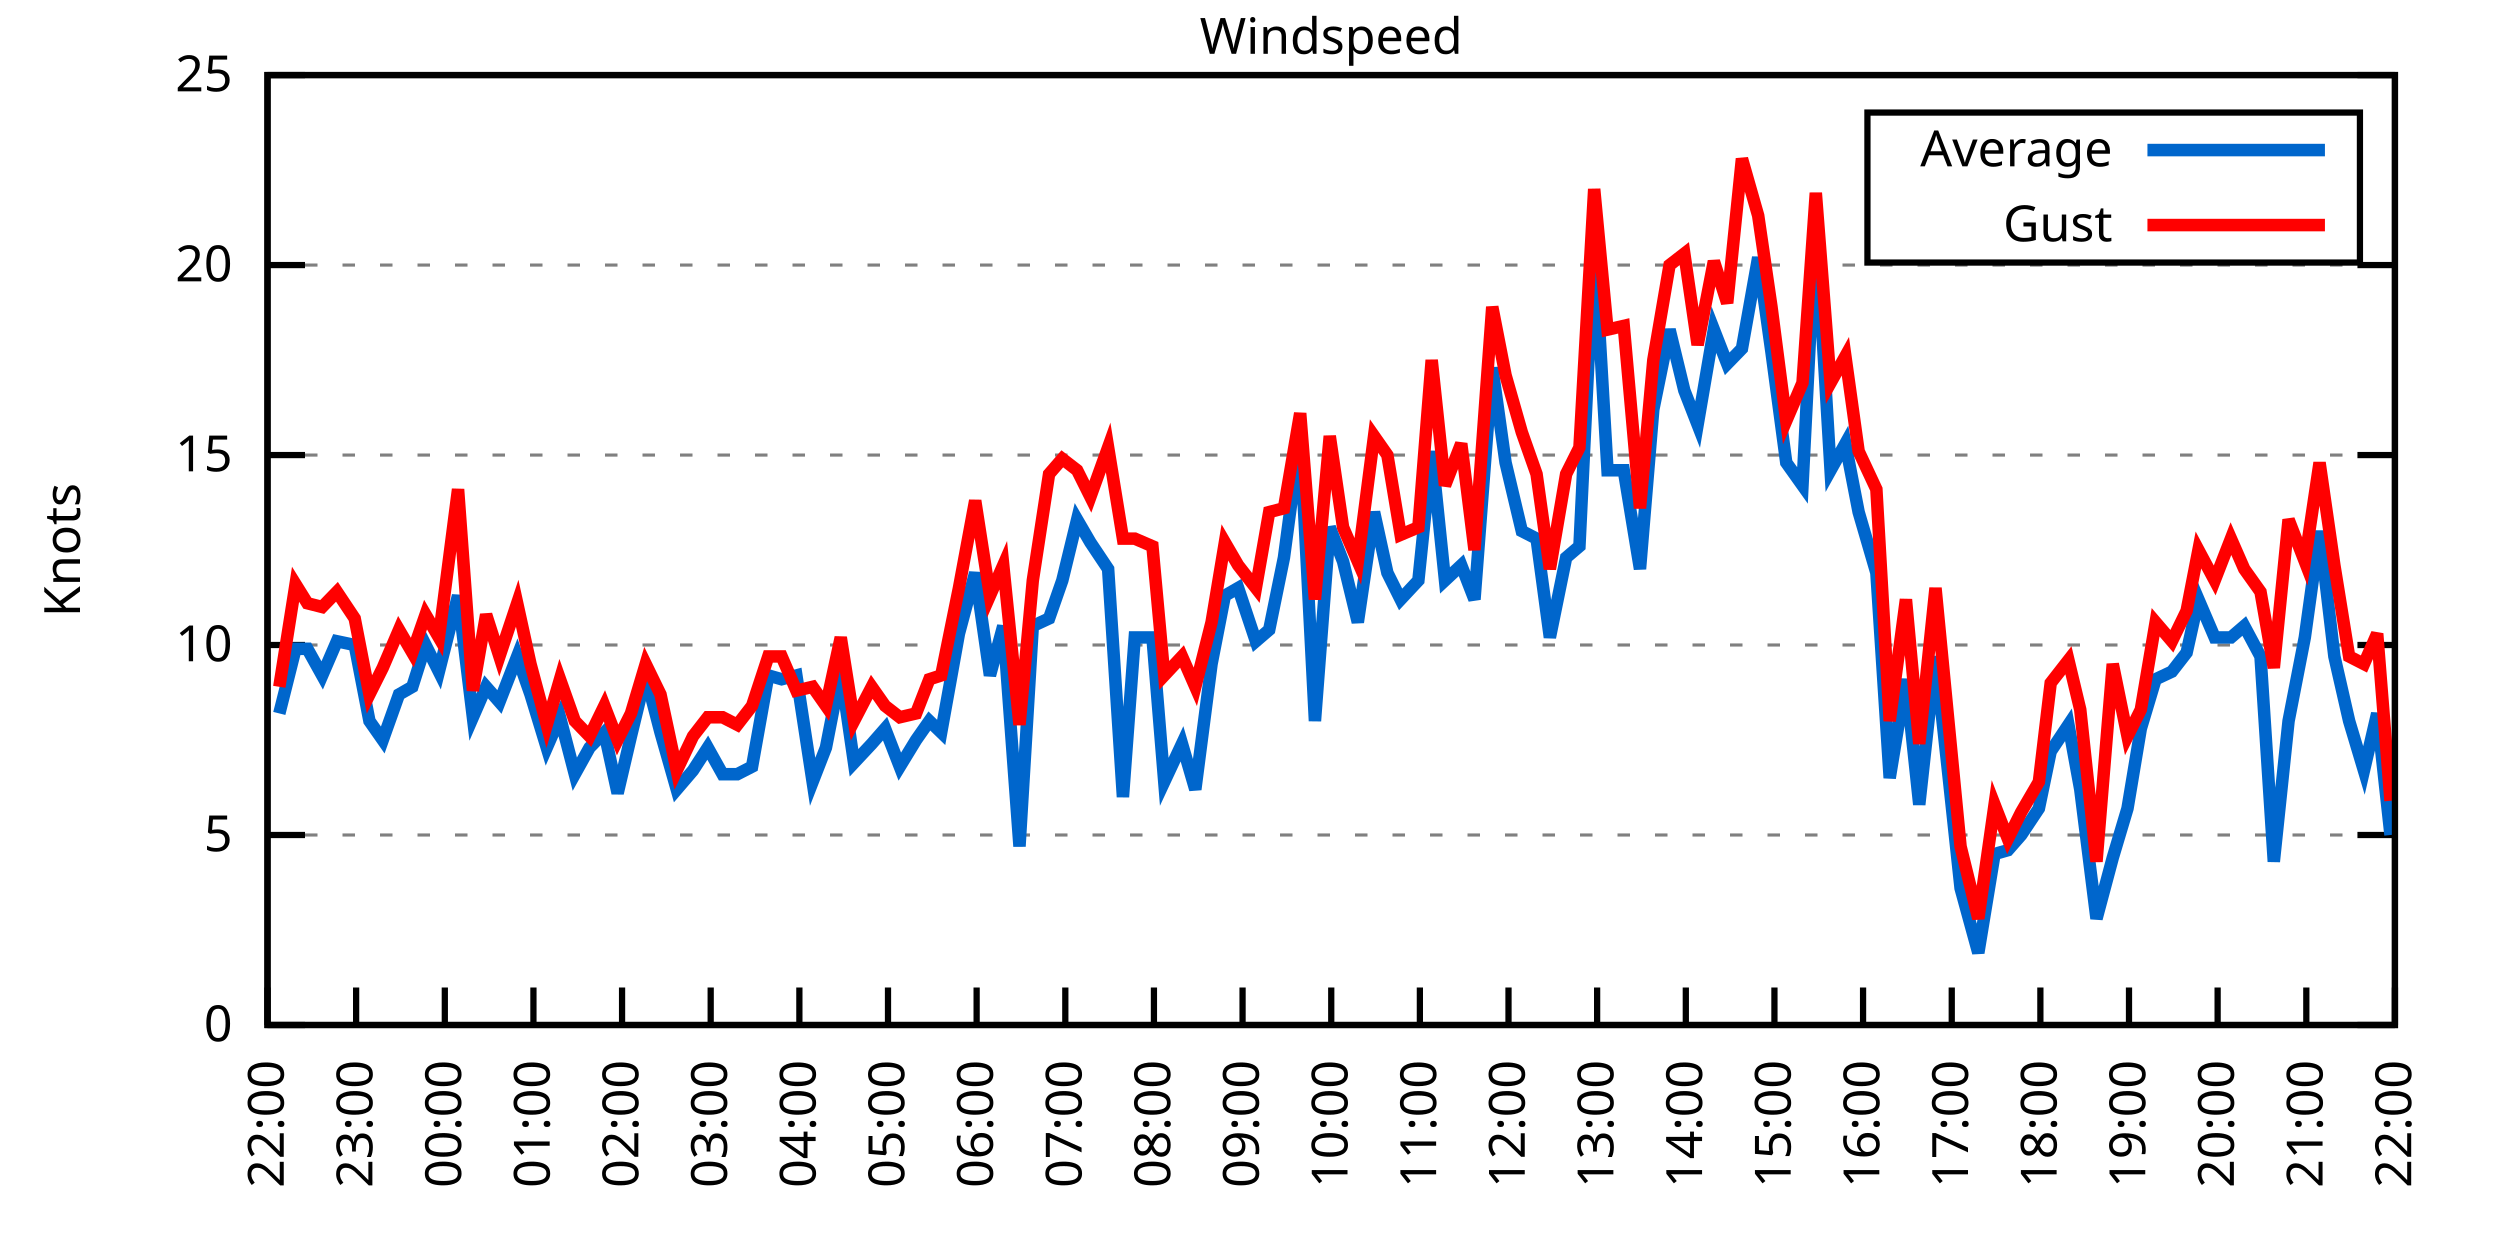
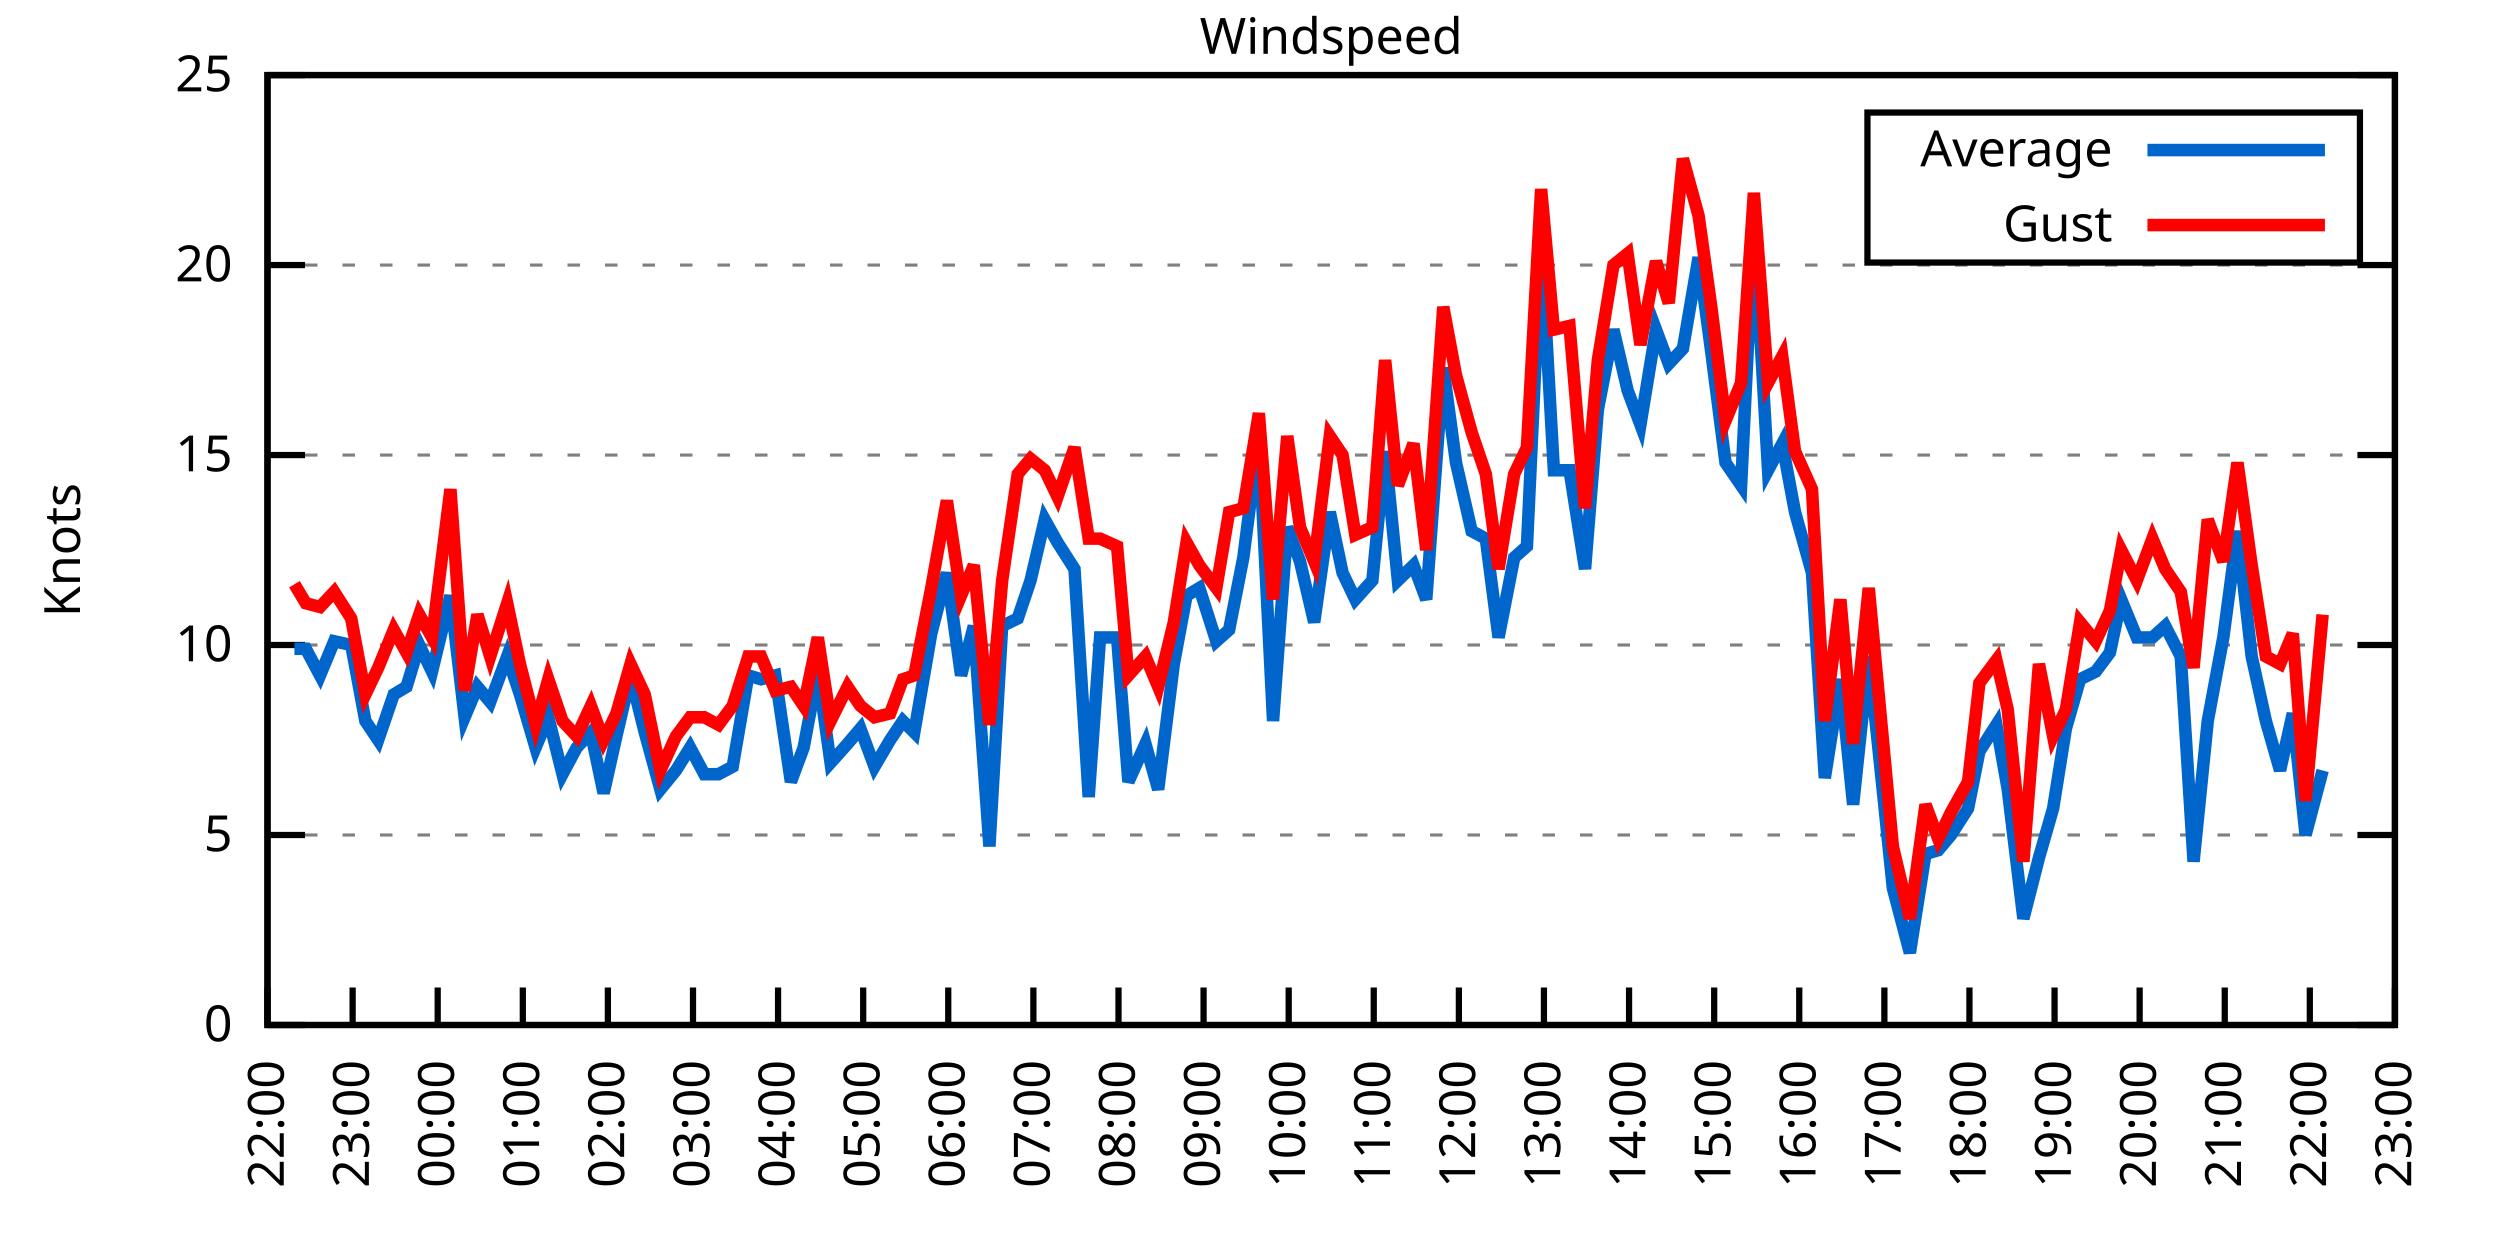
<svg xmlns="http://www.w3.org/2000/svg" xmlns:xlink="http://www.w3.org/1999/xlink" width="400" height="200" viewBox="0 0 400 200">
  <g id="gnuplot_canvas">
    <rect x="0" y="0" width="400" height="200" fill="none" />
    <defs>
      <circle id="gpDot" r="0.5" stroke-width="0.5" stroke="currentColor" />
      <path id="gpPt0" stroke-width="0.333" stroke="currentColor" d="M-1,0 h2 M0,-1 v2" />
      <path id="gpPt1" stroke-width="0.333" stroke="currentColor" d="M-1,-1 L1,1 M1,-1 L-1,1" />
      <path id="gpPt2" stroke-width="0.333" stroke="currentColor" d="M-1,0 L1,0 M0,-1 L0,1 M-1,-1 L1,1 M-1,1 L1,-1" />
      <rect id="gpPt3" stroke-width="0.333" stroke="currentColor" x="-1" y="-1" width="2" height="2" />
      <rect id="gpPt4" stroke-width="0.333" stroke="currentColor" fill="currentColor" x="-1" y="-1" width="2" height="2" />
      <circle id="gpPt5" stroke-width="0.333" stroke="currentColor" cx="0" cy="0" r="1" />
      <use xlink:href="#gpPt5" id="gpPt6" fill="currentColor" stroke="none" />
      <path id="gpPt7" stroke-width="0.333" stroke="currentColor" d="M0,-1.33 L-1.33,0.67 L1.33,0.67 z" />
      <use xlink:href="#gpPt7" id="gpPt8" fill="currentColor" stroke="none" />
      <use xlink:href="#gpPt7" id="gpPt9" stroke="currentColor" transform="rotate(180)" />
      <use xlink:href="#gpPt9" id="gpPt10" fill="currentColor" stroke="none" />
      <use xlink:href="#gpPt3" id="gpPt11" stroke="currentColor" transform="rotate(45)" />
      <use xlink:href="#gpPt11" id="gpPt12" fill="currentColor" stroke="none" />
      <path id="gpPt13" stroke-width="0.333" stroke="currentColor" d="M0,1.330 L1.265,0.411 L0.782,-1.067 L-0.782,-1.076 L-1.265,0.411 z" />
      <use xlink:href="#gpPt13" id="gpPt14" fill="currentColor" stroke="none" />
      <filter id="textbox" filterUnits="objectBoundingBox" x="0" y="0" height="1" width="1">
        <feFlood flood-color="white" flood-opacity="1" result="bgnd" />
        <feComposite in="SourceGraphic" in2="bgnd" operator="atop" />
      </filter>
      <filter id="greybox" filterUnits="objectBoundingBox" x="0" y="0" height="1" width="1">
        <feFlood flood-color="lightgrey" flood-opacity="1" result="grey" />
        <feComposite in="SourceGraphic" in2="grey" operator="atop" />
      </filter>
    </defs>
    <g fill="none" color="white" stroke="currentColor" stroke-width="1.00" stroke-linecap="butt" stroke-linejoin="miter">
</g>
    <g fill="none" color="black" stroke="currentColor" stroke-width="1.00" stroke-linecap="butt" stroke-linejoin="miter">
      <g stroke="none" shape-rendering="crispEdges">
        <polygon fill="rgb(255, 255, 255)" points="42.80,164.00 383.18,164.00 383.18,12.02 42.80,12.02 " />
      </g>
    </g>
    <g fill="none" color="black" stroke="currentColor" stroke-width="1.00" stroke-linecap="butt" stroke-linejoin="miter">
</g>
    <g fill="none" color="black" stroke="black" stroke-width="0.50" stroke-linecap="butt" stroke-linejoin="miter">
</g>
    <g fill="none" color="gray" stroke="currentColor" stroke-width="0.50" stroke-linecap="butt" stroke-linejoin="miter">
      <path stroke="gray" stroke-dasharray="2,4" class="gridline" d="M42.80,164.00 L383.19,164.00  " />
    </g>
    <g fill="none" color="gray" stroke="gray" stroke-width="1.00" stroke-linecap="butt" stroke-linejoin="miter">
</g>
    <g fill="none" color="black" stroke="currentColor" stroke-width="1.00" stroke-linecap="butt" stroke-linejoin="miter">
      <path stroke="black" d="M42.80,164.00 L48.80,164.00 M383.19,164.00 L377.19,164.00  " />
      <g transform="translate(37.20,166.60)" stroke="none" fill="black" font-family="Sans" font-size="8.00" text-anchor="end">
        <text>
          <tspan font-family="Sans"> 0</tspan>
        </text>
      </g>
    </g>
    <g fill="none" color="black" stroke="currentColor" stroke-width="1.00" stroke-linecap="butt" stroke-linejoin="miter">
</g>
    <g fill="none" color="black" stroke="black" stroke-width="0.50" stroke-linecap="butt" stroke-linejoin="miter">
</g>
    <g fill="none" color="gray" stroke="currentColor" stroke-width="0.50" stroke-linecap="butt" stroke-linejoin="miter">
      <path stroke="gray" stroke-dasharray="2,4" class="gridline" d="M42.80,133.60 L383.19,133.60  " />
    </g>
    <g fill="none" color="gray" stroke="gray" stroke-width="1.00" stroke-linecap="butt" stroke-linejoin="miter">
</g>
    <g fill="none" color="black" stroke="currentColor" stroke-width="1.00" stroke-linecap="butt" stroke-linejoin="miter">
      <path stroke="black" d="M42.80,133.60 L48.80,133.60 M383.19,133.60 L377.19,133.60  " />
      <g transform="translate(37.20,136.20)" stroke="none" fill="black" font-family="Sans" font-size="8.00" text-anchor="end">
        <text>
          <tspan font-family="Sans"> 5</tspan>
        </text>
      </g>
    </g>
    <g fill="none" color="black" stroke="currentColor" stroke-width="1.00" stroke-linecap="butt" stroke-linejoin="miter">
</g>
    <g fill="none" color="black" stroke="black" stroke-width="0.50" stroke-linecap="butt" stroke-linejoin="miter">
</g>
    <g fill="none" color="gray" stroke="currentColor" stroke-width="0.50" stroke-linecap="butt" stroke-linejoin="miter">
      <path stroke="gray" stroke-dasharray="2,4" class="gridline" d="M42.80,103.20 L383.19,103.20  " />
    </g>
    <g fill="none" color="gray" stroke="gray" stroke-width="1.00" stroke-linecap="butt" stroke-linejoin="miter">
</g>
    <g fill="none" color="black" stroke="currentColor" stroke-width="1.00" stroke-linecap="butt" stroke-linejoin="miter">
      <path stroke="black" d="M42.80,103.20 L48.80,103.20 M383.19,103.20 L377.19,103.20  " />
      <g transform="translate(37.20,105.80)" stroke="none" fill="black" font-family="Sans" font-size="8.00" text-anchor="end">
        <text>
          <tspan font-family="Sans"> 10</tspan>
        </text>
      </g>
    </g>
    <g fill="none" color="black" stroke="currentColor" stroke-width="1.00" stroke-linecap="butt" stroke-linejoin="miter">
</g>
    <g fill="none" color="black" stroke="black" stroke-width="0.50" stroke-linecap="butt" stroke-linejoin="miter">
</g>
    <g fill="none" color="gray" stroke="currentColor" stroke-width="0.50" stroke-linecap="butt" stroke-linejoin="miter">
      <path stroke="gray" stroke-dasharray="2,4" class="gridline" d="M42.80,72.81 L383.19,72.81  " />
    </g>
    <g fill="none" color="gray" stroke="gray" stroke-width="1.00" stroke-linecap="butt" stroke-linejoin="miter">
</g>
    <g fill="none" color="black" stroke="currentColor" stroke-width="1.00" stroke-linecap="butt" stroke-linejoin="miter">
      <path stroke="black" d="M42.80,72.81 L48.80,72.81 M383.19,72.81 L377.19,72.81  " />
      <g transform="translate(37.20,75.41)" stroke="none" fill="black" font-family="Sans" font-size="8.00" text-anchor="end">
        <text>
          <tspan font-family="Sans"> 15</tspan>
        </text>
      </g>
    </g>
    <g fill="none" color="black" stroke="currentColor" stroke-width="1.00" stroke-linecap="butt" stroke-linejoin="miter">
</g>
    <g fill="none" color="black" stroke="black" stroke-width="0.50" stroke-linecap="butt" stroke-linejoin="miter">
</g>
    <g fill="none" color="gray" stroke="currentColor" stroke-width="0.50" stroke-linecap="butt" stroke-linejoin="miter">
      <path stroke="gray" stroke-dasharray="2,4" class="gridline" d="M42.80,42.41 L383.19,42.41  " />
    </g>
    <g fill="none" color="gray" stroke="gray" stroke-width="1.00" stroke-linecap="butt" stroke-linejoin="miter">
</g>
    <g fill="none" color="black" stroke="currentColor" stroke-width="1.00" stroke-linecap="butt" stroke-linejoin="miter">
      <path stroke="black" d="M42.80,42.41 L48.80,42.41 M383.19,42.41 L377.19,42.41  " />
      <g transform="translate(37.20,45.01)" stroke="none" fill="black" font-family="Sans" font-size="8.00" text-anchor="end">
        <text>
          <tspan font-family="Sans"> 20</tspan>
        </text>
      </g>
    </g>
    <g fill="none" color="black" stroke="currentColor" stroke-width="1.00" stroke-linecap="butt" stroke-linejoin="miter">
</g>
    <g fill="none" color="black" stroke="black" stroke-width="0.50" stroke-linecap="butt" stroke-linejoin="miter">
</g>
    <g fill="none" color="gray" stroke="currentColor" stroke-width="0.50" stroke-linecap="butt" stroke-linejoin="miter">
      <path stroke="gray" stroke-dasharray="2,4" class="gridline" d="M42.80,12.01 L383.19,12.01  " />
    </g>
    <g fill="none" color="gray" stroke="gray" stroke-width="1.00" stroke-linecap="butt" stroke-linejoin="miter">
</g>
    <g fill="none" color="black" stroke="currentColor" stroke-width="1.00" stroke-linecap="butt" stroke-linejoin="miter">
      <path stroke="black" d="M42.80,12.01 L48.80,12.01 M383.19,12.01 L377.19,12.01  " />
      <g transform="translate(37.20,14.61)" stroke="none" fill="black" font-family="Sans" font-size="8.00" text-anchor="end">
        <text>
          <tspan font-family="Sans"> 25</tspan>
        </text>
      </g>
    </g>
    <g fill="none" color="black" stroke="currentColor" stroke-width="1.00" stroke-linecap="butt" stroke-linejoin="miter">
      <path stroke="black" d="M42.80,164.00 L42.80,158.00  " />
      <g transform="translate(45.40,169.60) rotate(270.00)" stroke="none" fill="black" font-family="Sans" font-size="8.00" text-anchor="end">
        <text>
          <tspan font-family="Sans">22:00</tspan>
        </text>
      </g>
    </g>
    <g fill="none" color="black" stroke="currentColor" stroke-width="1.00" stroke-linecap="butt" stroke-linejoin="miter">
-       <path stroke="black" d="M56.98,164.00 L56.98,158.00  " />
-       <g transform="translate(59.58,169.60) rotate(270.00)" stroke="none" fill="black" font-family="Sans" font-size="8.00" text-anchor="end">
+       <path stroke="black" d="M56.42,164.00 L56.42,158.00  " />
+       <g transform="translate(59.02,169.60) rotate(270.00)" stroke="none" fill="black" font-family="Sans" font-size="8.00" text-anchor="end">
        <text>
          <tspan font-family="Sans">23:00</tspan>
        </text>
      </g>
    </g>
    <g fill="none" color="black" stroke="currentColor" stroke-width="1.00" stroke-linecap="butt" stroke-linejoin="miter">
-       <path stroke="black" d="M71.17,164.00 L71.17,158.00  " />
-       <g transform="translate(73.77,169.60) rotate(270.00)" stroke="none" fill="black" font-family="Sans" font-size="8.00" text-anchor="end">
+       <path stroke="black" d="M70.03,164.00 L70.03,158.00  " />
+       <g transform="translate(72.63,169.60) rotate(270.00)" stroke="none" fill="black" font-family="Sans" font-size="8.00" text-anchor="end">
        <text>
          <tspan font-family="Sans">00:00</tspan>
        </text>
      </g>
    </g>
    <g fill="none" color="black" stroke="currentColor" stroke-width="1.00" stroke-linecap="butt" stroke-linejoin="miter">
-       <path stroke="black" d="M85.35,164.00 L85.35,158.00  " />
-       <g transform="translate(87.95,169.60) rotate(270.00)" stroke="none" fill="black" font-family="Sans" font-size="8.00" text-anchor="end">
+       <path stroke="black" d="M83.65,164.00 L83.65,158.00  " />
+       <g transform="translate(86.25,169.60) rotate(270.00)" stroke="none" fill="black" font-family="Sans" font-size="8.00" text-anchor="end">
        <text>
          <tspan font-family="Sans">01:00</tspan>
        </text>
      </g>
    </g>
    <g fill="none" color="black" stroke="currentColor" stroke-width="1.00" stroke-linecap="butt" stroke-linejoin="miter">
-       <path stroke="black" d="M99.53,164.00 L99.53,158.00  " />
-       <g transform="translate(102.13,169.60) rotate(270.00)" stroke="none" fill="black" font-family="Sans" font-size="8.00" text-anchor="end">
+       <path stroke="black" d="M97.26,164.00 L97.26,158.00  " />
+       <g transform="translate(99.86,169.60) rotate(270.00)" stroke="none" fill="black" font-family="Sans" font-size="8.00" text-anchor="end">
        <text>
          <tspan font-family="Sans">02:00</tspan>
        </text>
      </g>
    </g>
    <g fill="none" color="black" stroke="currentColor" stroke-width="1.00" stroke-linecap="butt" stroke-linejoin="miter">
-       <path stroke="black" d="M113.71,164.00 L113.71,158.00  " />
-       <g transform="translate(116.31,169.60) rotate(270.00)" stroke="none" fill="black" font-family="Sans" font-size="8.00" text-anchor="end">
+       <path stroke="black" d="M110.88,164.00 L110.88,158.00  " />
+       <g transform="translate(113.48,169.60) rotate(270.00)" stroke="none" fill="black" font-family="Sans" font-size="8.00" text-anchor="end">
        <text>
          <tspan font-family="Sans">03:00</tspan>
        </text>
      </g>
    </g>
    <g fill="none" color="black" stroke="currentColor" stroke-width="1.00" stroke-linecap="butt" stroke-linejoin="miter">
-       <path stroke="black" d="M127.90,164.00 L127.90,158.00  " />
-       <g transform="translate(130.50,169.60) rotate(270.00)" stroke="none" fill="black" font-family="Sans" font-size="8.00" text-anchor="end">
+       <path stroke="black" d="M124.49,164.00 L124.49,158.00  " />
+       <g transform="translate(127.09,169.60) rotate(270.00)" stroke="none" fill="black" font-family="Sans" font-size="8.00" text-anchor="end">
        <text>
          <tspan font-family="Sans">04:00</tspan>
        </text>
      </g>
    </g>
    <g fill="none" color="black" stroke="currentColor" stroke-width="1.00" stroke-linecap="butt" stroke-linejoin="miter">
-       <path stroke="black" d="M142.08,164.00 L142.08,158.00  " />
-       <g transform="translate(144.68,169.60) rotate(270.00)" stroke="none" fill="black" font-family="Sans" font-size="8.00" text-anchor="end">
+       <path stroke="black" d="M138.11,164.00 L138.11,158.00  " />
+       <g transform="translate(140.71,169.60) rotate(270.00)" stroke="none" fill="black" font-family="Sans" font-size="8.00" text-anchor="end">
        <text>
          <tspan font-family="Sans">05:00</tspan>
        </text>
      </g>
    </g>
    <g fill="none" color="black" stroke="currentColor" stroke-width="1.00" stroke-linecap="butt" stroke-linejoin="miter">
-       <path stroke="black" d="M156.26,164.00 L156.26,158.00  " />
-       <g transform="translate(158.86,169.60) rotate(270.00)" stroke="none" fill="black" font-family="Sans" font-size="8.00" text-anchor="end">
+       <path stroke="black" d="M151.72,164.00 L151.72,158.00  " />
+       <g transform="translate(154.32,169.60) rotate(270.00)" stroke="none" fill="black" font-family="Sans" font-size="8.00" text-anchor="end">
        <text>
          <tspan font-family="Sans">06:00</tspan>
        </text>
      </g>
    </g>
    <g fill="none" color="black" stroke="currentColor" stroke-width="1.00" stroke-linecap="butt" stroke-linejoin="miter">
-       <path stroke="black" d="M170.45,164.00 L170.45,158.00  " />
-       <g transform="translate(173.05,169.60) rotate(270.00)" stroke="none" fill="black" font-family="Sans" font-size="8.00" text-anchor="end">
+       <path stroke="black" d="M165.34,164.00 L165.34,158.00  " />
+       <g transform="translate(167.94,169.60) rotate(270.00)" stroke="none" fill="black" font-family="Sans" font-size="8.00" text-anchor="end">
        <text>
          <tspan font-family="Sans">07:00</tspan>
        </text>
      </g>
    </g>
    <g fill="none" color="black" stroke="currentColor" stroke-width="1.00" stroke-linecap="butt" stroke-linejoin="miter">
-       <path stroke="black" d="M184.63,164.00 L184.63,158.00  " />
-       <g transform="translate(187.23,169.60) rotate(270.00)" stroke="none" fill="black" font-family="Sans" font-size="8.00" text-anchor="end">
+       <path stroke="black" d="M178.96,164.00 L178.96,158.00  " />
+       <g transform="translate(181.56,169.60) rotate(270.00)" stroke="none" fill="black" font-family="Sans" font-size="8.00" text-anchor="end">
        <text>
          <tspan font-family="Sans">08:00</tspan>
        </text>
      </g>
    </g>
    <g fill="none" color="black" stroke="currentColor" stroke-width="1.00" stroke-linecap="butt" stroke-linejoin="miter">
-       <path stroke="black" d="M198.81,164.00 L198.81,158.00  " />
-       <g transform="translate(201.41,169.60) rotate(270.00)" stroke="none" fill="black" font-family="Sans" font-size="8.00" text-anchor="end">
+       <path stroke="black" d="M192.57,164.00 L192.57,158.00  " />
+       <g transform="translate(195.17,169.60) rotate(270.00)" stroke="none" fill="black" font-family="Sans" font-size="8.00" text-anchor="end">
        <text>
          <tspan font-family="Sans">09:00</tspan>
        </text>
      </g>
    </g>
    <g fill="none" color="black" stroke="currentColor" stroke-width="1.00" stroke-linecap="butt" stroke-linejoin="miter">
-       <path stroke="black" d="M213.00,164.00 L213.00,158.00  " />
-       <g transform="translate(215.60,169.60) rotate(270.00)" stroke="none" fill="black" font-family="Sans" font-size="8.00" text-anchor="end">
+       <path stroke="black" d="M206.19,164.00 L206.19,158.00  " />
+       <g transform="translate(208.79,169.60) rotate(270.00)" stroke="none" fill="black" font-family="Sans" font-size="8.00" text-anchor="end">
        <text>
          <tspan font-family="Sans">10:00</tspan>
        </text>
      </g>
    </g>
    <g fill="none" color="black" stroke="currentColor" stroke-width="1.00" stroke-linecap="butt" stroke-linejoin="miter">
-       <path stroke="black" d="M227.18,164.00 L227.18,158.00  " />
-       <g transform="translate(229.78,169.60) rotate(270.00)" stroke="none" fill="black" font-family="Sans" font-size="8.00" text-anchor="end">
+       <path stroke="black" d="M219.80,164.00 L219.80,158.00  " />
+       <g transform="translate(222.40,169.60) rotate(270.00)" stroke="none" fill="black" font-family="Sans" font-size="8.00" text-anchor="end">
        <text>
          <tspan font-family="Sans">11:00</tspan>
        </text>
      </g>
    </g>
    <g fill="none" color="black" stroke="currentColor" stroke-width="1.00" stroke-linecap="butt" stroke-linejoin="miter">
-       <path stroke="black" d="M241.36,164.00 L241.36,158.00  " />
-       <g transform="translate(243.96,169.60) rotate(270.00)" stroke="none" fill="black" font-family="Sans" font-size="8.00" text-anchor="end">
+       <path stroke="black" d="M233.42,164.00 L233.42,158.00  " />
+       <g transform="translate(236.02,169.60) rotate(270.00)" stroke="none" fill="black" font-family="Sans" font-size="8.00" text-anchor="end">
        <text>
          <tspan font-family="Sans">12:00</tspan>
        </text>
      </g>
    </g>
    <g fill="none" color="black" stroke="currentColor" stroke-width="1.00" stroke-linecap="butt" stroke-linejoin="miter">
-       <path stroke="black" d="M255.54,164.00 L255.54,158.00  " />
-       <g transform="translate(258.14,169.60) rotate(270.00)" stroke="none" fill="black" font-family="Sans" font-size="8.00" text-anchor="end">
+       <path stroke="black" d="M247.03,164.00 L247.03,158.00  " />
+       <g transform="translate(249.63,169.60) rotate(270.00)" stroke="none" fill="black" font-family="Sans" font-size="8.00" text-anchor="end">
        <text>
          <tspan font-family="Sans">13:00</tspan>
        </text>
      </g>
    </g>
    <g fill="none" color="black" stroke="currentColor" stroke-width="1.00" stroke-linecap="butt" stroke-linejoin="miter">
-       <path stroke="black" d="M269.73,164.00 L269.73,158.00  " />
-       <g transform="translate(272.33,169.60) rotate(270.00)" stroke="none" fill="black" font-family="Sans" font-size="8.00" text-anchor="end">
+       <path stroke="black" d="M260.65,164.00 L260.65,158.00  " />
+       <g transform="translate(263.25,169.60) rotate(270.00)" stroke="none" fill="black" font-family="Sans" font-size="8.00" text-anchor="end">
        <text>
          <tspan font-family="Sans">14:00</tspan>
        </text>
      </g>
    </g>
    <g fill="none" color="black" stroke="currentColor" stroke-width="1.00" stroke-linecap="butt" stroke-linejoin="miter">
-       <path stroke="black" d="M283.91,164.00 L283.91,158.00  " />
-       <g transform="translate(286.51,169.60) rotate(270.00)" stroke="none" fill="black" font-family="Sans" font-size="8.00" text-anchor="end">
+       <path stroke="black" d="M274.27,164.00 L274.27,158.00  " />
+       <g transform="translate(276.87,169.60) rotate(270.00)" stroke="none" fill="black" font-family="Sans" font-size="8.00" text-anchor="end">
        <text>
          <tspan font-family="Sans">15:00</tspan>
        </text>
      </g>
    </g>
    <g fill="none" color="black" stroke="currentColor" stroke-width="1.00" stroke-linecap="butt" stroke-linejoin="miter">
-       <path stroke="black" d="M298.09,164.00 L298.09,158.00  " />
-       <g transform="translate(300.69,169.60) rotate(270.00)" stroke="none" fill="black" font-family="Sans" font-size="8.00" text-anchor="end">
+       <path stroke="black" d="M287.88,164.00 L287.88,158.00  " />
+       <g transform="translate(290.48,169.60) rotate(270.00)" stroke="none" fill="black" font-family="Sans" font-size="8.00" text-anchor="end">
        <text>
          <tspan font-family="Sans">16:00</tspan>
        </text>
      </g>
    </g>
    <g fill="none" color="black" stroke="currentColor" stroke-width="1.00" stroke-linecap="butt" stroke-linejoin="miter">
-       <path stroke="black" d="M312.28,164.00 L312.28,158.00  " />
-       <g transform="translate(314.88,169.60) rotate(270.00)" stroke="none" fill="black" font-family="Sans" font-size="8.00" text-anchor="end">
+       <path stroke="black" d="M301.50,164.00 L301.50,158.00  " />
+       <g transform="translate(304.10,169.60) rotate(270.00)" stroke="none" fill="black" font-family="Sans" font-size="8.00" text-anchor="end">
        <text>
          <tspan font-family="Sans">17:00</tspan>
        </text>
      </g>
    </g>
    <g fill="none" color="black" stroke="currentColor" stroke-width="1.00" stroke-linecap="butt" stroke-linejoin="miter">
-       <path stroke="black" d="M326.46,164.00 L326.46,158.00  " />
-       <g transform="translate(329.06,169.60) rotate(270.00)" stroke="none" fill="black" font-family="Sans" font-size="8.00" text-anchor="end">
+       <path stroke="black" d="M315.11,164.00 L315.11,158.00  " />
+       <g transform="translate(317.71,169.60) rotate(270.00)" stroke="none" fill="black" font-family="Sans" font-size="8.00" text-anchor="end">
        <text>
          <tspan font-family="Sans">18:00</tspan>
        </text>
      </g>
    </g>
    <g fill="none" color="black" stroke="currentColor" stroke-width="1.00" stroke-linecap="butt" stroke-linejoin="miter">
-       <path stroke="black" d="M340.64,164.00 L340.64,158.00  " />
-       <g transform="translate(343.24,169.60) rotate(270.00)" stroke="none" fill="black" font-family="Sans" font-size="8.00" text-anchor="end">
+       <path stroke="black" d="M328.73,164.00 L328.73,158.00  " />
+       <g transform="translate(331.33,169.60) rotate(270.00)" stroke="none" fill="black" font-family="Sans" font-size="8.00" text-anchor="end">
        <text>
          <tspan font-family="Sans">19:00</tspan>
        </text>
      </g>
    </g>
    <g fill="none" color="black" stroke="currentColor" stroke-width="1.00" stroke-linecap="butt" stroke-linejoin="miter">
-       <path stroke="black" d="M354.82,164.00 L354.82,158.00  " />
-       <g transform="translate(357.42,169.60) rotate(270.00)" stroke="none" fill="black" font-family="Sans" font-size="8.00" text-anchor="end">
+       <path stroke="black" d="M342.34,164.00 L342.34,158.00  " />
+       <g transform="translate(344.94,169.60) rotate(270.00)" stroke="none" fill="black" font-family="Sans" font-size="8.00" text-anchor="end">
        <text>
          <tspan font-family="Sans">20:00</tspan>
        </text>
      </g>
    </g>
    <g fill="none" color="black" stroke="currentColor" stroke-width="1.00" stroke-linecap="butt" stroke-linejoin="miter">
-       <path stroke="black" d="M369.01,164.00 L369.01,158.00  " />
-       <g transform="translate(371.61,169.60) rotate(270.00)" stroke="none" fill="black" font-family="Sans" font-size="8.00" text-anchor="end">
+       <path stroke="black" d="M355.96,164.00 L355.96,158.00  " />
+       <g transform="translate(358.56,169.60) rotate(270.00)" stroke="none" fill="black" font-family="Sans" font-size="8.00" text-anchor="end">
        <text>
          <tspan font-family="Sans">21:00</tspan>
+         </text>
+       </g>
+     </g>
+     <g fill="none" color="black" stroke="currentColor" stroke-width="1.00" stroke-linecap="butt" stroke-linejoin="miter">
+       <path stroke="black" d="M369.57,164.00 L369.57,158.00  " />
+       <g transform="translate(372.17,169.60) rotate(270.00)" stroke="none" fill="black" font-family="Sans" font-size="8.00" text-anchor="end">
+         <text>
+           <tspan font-family="Sans">22:00</tspan>
        </text>
      </g>
    </g>
    <g fill="none" color="black" stroke="currentColor" stroke-width="1.00" stroke-linecap="butt" stroke-linejoin="miter">
      <path stroke="black" d="M383.19,164.00 L383.19,158.00  " />
      <g transform="translate(385.79,169.60) rotate(270.00)" stroke="none" fill="black" font-family="Sans" font-size="8.00" text-anchor="end">
        <text>
-           <tspan font-family="Sans">22:00</tspan>
+           <tspan font-family="Sans">23:00</tspan>
        </text>
      </g>
    </g>
    <g fill="none" color="black" stroke="currentColor" stroke-width="1.00" stroke-linecap="butt" stroke-linejoin="miter">
</g>
    <g fill="none" color="black" stroke="currentColor" stroke-width="1.00" stroke-linecap="butt" stroke-linejoin="miter">
      <path stroke="black" d="M42.80,12.01 L42.80,164.00 L383.19,164.00 L383.19,12.01 L42.80,12.01 Z  " />
    </g>
    <g fill="none" color="black" stroke="currentColor" stroke-width="1.00" stroke-linecap="butt" stroke-linejoin="miter">
</g>
    <g fill="none" color="black" stroke="currentColor" stroke-width="1.00" stroke-linecap="butt" stroke-linejoin="miter">
      <path stroke="black" d="M298.79,42.01 L298.79,18.01 L377.59,18.01 L377.59,42.01 L298.79,42.01 Z  " />
    </g>
    <g id="Windspeed_plot_1">
      <g fill="none" color="white" stroke="black" stroke-width="2.00" stroke-linecap="butt" stroke-linejoin="miter">
</g>
      <g fill="none" color="black" stroke="currentColor" stroke-width="2.00" stroke-linecap="butt" stroke-linejoin="miter">
        <g transform="translate(337.99,26.61)" stroke="none" fill="black" font-family="Sans" font-size="8.00" text-anchor="end">
          <text>
            <tspan font-family="Sans">Average</tspan>
          </text>
        </g>
      </g>
      <g fill="none" color="black" stroke="currentColor" stroke-width="2.00" stroke-linecap="butt" stroke-linejoin="miter">
-         <path stroke="rgb(  0, 102, 204)" d="M343.59,24.01 L371.99,24.01 M44.69,114.15 L47.29,103.81 L49.18,103.81 L51.55,108.07 L53.91,102.60 L56.75,103.20   L59.11,115.36 L61.24,118.40 L63.84,111.11 L65.97,109.89 L68.09,103.20 L70.22,107.46 L73.29,95.30 L75.66,114.76   L77.78,109.89 L79.91,112.32 L82.75,105.03 L84.88,111.11 L87.48,119.62 L89.60,114.76 L91.97,123.87 L94.33,119.62   L96.70,117.19 L98.82,126.91 L100.95,117.80 L103.31,108.07 L105.68,117.19 L108.28,126.31 L110.88,123.27 L113.24,119.62   L115.61,123.87 L117.97,123.87 L120.33,122.66 L122.93,108.07 L125.06,108.68 L127.42,108.07 L130.02,125.09 L132.15,119.62   L134.52,107.46 L136.64,122.05 L139.48,119.01 L141.61,116.58 L143.97,122.66 L146.57,118.40 L148.70,115.36 L150.59,117.19   L153.43,101.38 L156.03,91.65 L158.39,108.07 L160.52,100.16 L163.12,135.43 L165.25,100.16 L167.85,98.95 L169.97,92.87   L172.34,83.14 L174.46,86.79 L177.30,91.04 L179.67,127.52 L181.56,101.99 L184.39,101.99 L186.28,125.09 L189.12,119.01   L191.25,126.31 L193.85,106.24 L195.98,95.30 L198.10,94.08 L200.94,102.60 L203.07,100.77 L205.43,89.22 L208.03,69.77   L210.39,115.36 L212.76,84.36 L214.89,89.83 L217.25,99.56 L219.85,81.93 L221.98,91.65 L224.10,95.91 L226.94,92.87   L229.07,72.20 L231.20,92.87 L233.80,90.44 L235.92,95.91 L238.76,58.82 L240.89,74.02 L243.49,84.97 L245.85,86.18   L247.98,101.99 L250.58,89.22 L252.71,87.40 L255.07,38.76 L257.20,75.24 L259.80,75.24 L262.40,91.04 L264.53,65.51   L267.13,52.74 L269.49,62.47 L271.62,67.94 L274.22,52.74 L276.35,58.21 L278.71,55.78 L281.31,41.19 L283.44,56.39   L285.80,74.02 L288.40,77.67 L290.53,35.72 L292.89,75.24 L295.26,70.98 L297.38,81.93 L300.22,91.65 L302.35,124.48   L304.95,108.68 L307.08,128.74 L309.68,105.03 L311.80,124.48 L313.69,142.11 L316.53,152.45 L319.13,136.64 L321.26,136.03   L323.39,133.60 L326.22,129.35 L328.11,120.23 L330.95,115.97 L332.84,126.31 L335.44,146.98 L338.04,137.25 L340.40,129.35   L342.53,116.58 L344.90,108.68 L347.50,107.46 L349.86,104.42 L351.75,95.91 L354.35,101.99 L356.95,101.99 L359.08,100.16   L361.68,105.03 L363.81,137.86 L366.17,115.36 L368.77,101.99 L371.13,84.97 L373.50,105.03 L375.86,115.36 L378.23,123.27   L380.35,114.15 L382.48,133.60  " />
+         <path stroke="rgb(  0, 102, 204)" d="M343.59,24.01 L371.99,24.01 M47.11,103.81 L48.93,103.81 L51.20,108.07 L53.47,102.60 L56.19,103.20 L58.46,115.36   L60.50,118.40 L63.00,111.11 L65.04,109.89 L67.08,103.20 L69.12,107.46 L72.07,95.30 L74.34,114.76 L76.39,109.89   L78.43,112.32 L81.15,105.03 L83.19,111.11 L85.69,119.62 L87.73,114.76 L90.00,123.87 L92.27,119.62 L94.54,117.19   L96.58,126.91 L98.62,117.80 L100.89,108.07 L103.16,117.19 L105.66,126.31 L108.15,123.27 L110.42,119.62 L112.69,123.87   L114.96,123.87 L117.23,122.66 L119.73,108.07 L121.77,108.68 L124.04,108.07 L126.54,125.09 L128.58,119.62 L130.85,107.46   L132.89,122.05 L135.61,119.01 L137.66,116.58 L139.92,122.66 L142.42,118.40 L144.46,115.36 L146.28,117.19 L149.00,101.38   L151.50,91.65 L153.77,108.07 L155.81,100.16 L158.31,135.43 L160.35,100.16 L162.84,98.95 L164.89,92.87 L167.16,83.14   L169.20,86.79 L171.92,91.04 L174.19,127.52 L176.01,101.99 L178.73,101.99 L180.54,125.09 L183.27,119.01 L185.31,126.31   L187.81,106.24 L189.85,95.30 L191.89,94.08 L194.61,102.60 L196.66,100.77 L198.93,89.22 L201.42,69.77 L203.69,115.36   L205.96,84.36 L208.00,89.83 L210.27,99.56 L212.77,81.93 L214.81,91.65 L216.85,95.91 L219.58,92.87 L221.62,72.20   L223.66,92.87 L226.16,90.44 L228.20,95.91 L230.92,58.82 L232.96,74.02 L235.46,84.97 L237.73,86.18 L239.77,101.99   L242.27,89.22 L244.31,87.40 L246.58,38.76 L248.62,75.24 L251.12,75.24 L253.61,91.04 L255.66,65.51 L258.15,52.74   L260.42,62.47 L262.47,67.94 L264.96,52.74 L267.00,58.21 L269.27,55.78 L271.77,41.19 L273.81,56.39 L276.08,74.02   L278.58,77.67 L280.62,35.72 L282.89,75.24 L285.16,70.98 L287.20,81.93 L289.92,91.65 L291.97,124.48 L294.46,108.68   L296.50,128.74 L299.00,105.03 L301.04,124.48 L302.86,142.11 L305.58,152.45 L308.08,136.64 L310.12,136.03 L312.16,133.60   L314.89,129.35 L316.70,120.23 L319.42,115.97 L321.24,126.31 L323.74,146.98 L326.23,137.25 L328.50,129.35 L330.54,116.58   L332.81,108.68 L335.31,107.46 L337.58,104.42 L339.39,95.91 L341.89,101.99 L344.39,101.99 L346.43,100.16 L348.92,105.03   L350.97,137.86 L353.24,115.36 L355.73,101.99 L358.00,84.97 L360.27,105.03 L362.54,115.36 L364.81,123.27 L366.85,114.15   L368.89,133.60 L371.62,123.27  " />
      </g>
    </g>
    <g id="Windspeed_plot_2">
      <g fill="none" color="black" stroke="currentColor" stroke-width="2.00" stroke-linecap="butt" stroke-linejoin="miter">
        <g transform="translate(337.99,38.61)" stroke="none" fill="black" font-family="Sans" font-size="8.00" text-anchor="end">
          <text>
            <tspan font-family="Sans">Gust</tspan>
          </text>
        </g>
      </g>
      <g fill="none" color="black" stroke="currentColor" stroke-width="2.00" stroke-linecap="butt" stroke-linejoin="miter">
-         <path stroke="rgb(255,   0,   0)" d="M343.59,36.01 L371.99,36.01 M44.69,109.89 L47.29,93.48 L49.18,96.52 L51.55,97.12 L53.91,94.69 L56.75,98.95   L59.11,111.11 L61.24,106.85 L63.84,100.77 L65.97,104.42 L68.09,98.34 L70.22,101.99 L73.29,78.28 L75.66,110.50   L77.78,98.34 L79.91,105.03 L82.75,96.52 L84.88,106.24 L87.48,115.97 L89.60,108.68 L91.97,115.36 L94.33,117.80   L96.70,112.93 L98.82,118.40 L100.95,114.15 L103.31,106.24 L105.68,111.11 L108.28,123.27 L110.88,117.80 L113.24,114.76   L115.61,114.76 L117.97,115.97 L120.33,112.93 L122.93,105.03 L125.06,105.03 L127.42,110.50 L130.02,109.89 L132.15,112.93   L134.52,101.99 L136.64,115.36 L139.48,109.89 L141.61,112.93 L143.97,114.76 L146.57,114.15 L148.70,108.68 L150.59,108.07   L153.43,94.08 L156.03,80.10 L158.39,95.30 L160.52,90.44 L163.12,115.97 L165.25,92.87 L167.85,75.85 L169.97,73.41   L172.34,75.24 L174.46,79.49 L177.30,71.59 L179.67,86.18 L181.56,86.18 L184.39,87.40 L186.28,108.07 L189.12,105.03   L191.25,109.89 L193.85,99.56 L195.98,86.79 L198.10,90.44 L200.94,94.08 L203.07,81.93 L205.43,81.32 L208.03,66.12   L210.39,95.91 L212.76,69.77 L214.89,84.36 L217.25,89.83 L219.85,69.77 L221.98,72.81 L224.10,85.57 L226.94,84.36   L229.07,57.61 L231.20,77.67 L233.80,70.98 L235.92,88.00 L238.76,49.10 L240.89,60.04 L243.49,69.16 L245.85,75.85   L247.98,91.04 L250.58,75.85 L252.71,71.59 L255.07,30.25 L257.20,52.74 L259.80,52.14 L262.40,81.32 L264.53,57.61   L267.13,42.41 L269.49,40.58 L271.62,55.18 L274.22,41.80 L276.35,48.49 L278.71,25.39 L281.31,34.50 L283.44,49.10   L285.80,67.33 L288.40,61.25 L290.53,30.86 L292.89,61.25 L295.26,57.00 L297.38,72.20 L300.22,78.28 L302.35,115.36   L304.95,95.91 L307.08,119.01 L309.68,94.08 L311.80,115.97 L313.69,135.43 L316.53,146.98 L319.13,128.74 L321.26,134.21   L323.39,129.95 L326.22,125.09 L328.11,109.28 L330.95,105.64 L332.84,113.54 L335.44,137.86 L338.04,106.24 L340.40,117.80   L342.53,113.54 L344.90,99.56 L347.50,102.60 L349.86,97.73 L351.75,88.00 L354.35,92.87 L356.95,86.18 L359.08,91.04   L361.68,94.69 L363.81,106.85 L366.17,83.14 L368.77,89.83 L371.13,74.02 L373.50,90.44 L375.86,105.03 L378.23,106.24   L380.35,101.38 L382.48,128.13  " />
+         <path stroke="rgb(255,   0,   0)" d="M343.59,36.01 L371.99,36.01 M47.11,93.48 L48.93,96.52 L51.20,97.12 L53.47,94.69 L56.19,98.95 L58.46,111.11   L60.50,106.85 L63.00,100.77 L65.04,104.42 L67.08,98.34 L69.12,101.99 L72.07,78.28 L74.34,110.50 L76.39,98.34   L78.43,105.03 L81.15,96.52 L83.19,106.24 L85.69,115.97 L87.73,108.68 L90.00,115.36 L92.27,117.80 L94.54,112.93   L96.58,118.40 L98.62,114.15 L100.89,106.24 L103.16,111.11 L105.66,123.27 L108.15,117.80 L110.42,114.76 L112.69,114.76   L114.96,115.97 L117.23,112.93 L119.73,105.03 L121.77,105.03 L124.04,110.50 L126.54,109.89 L128.58,112.93 L130.85,101.99   L132.89,115.36 L135.61,109.89 L137.66,112.93 L139.92,114.76 L142.42,114.15 L144.46,108.68 L146.28,108.07 L149.00,94.08   L151.50,80.10 L153.77,95.30 L155.81,90.44 L158.31,115.97 L160.35,92.87 L162.84,75.85 L164.89,73.41 L167.16,75.24   L169.20,79.49 L171.92,71.59 L174.19,86.18 L176.01,86.18 L178.73,87.40 L180.54,108.07 L183.27,105.03 L185.31,109.89   L187.81,99.56 L189.85,86.79 L191.89,90.44 L194.61,94.08 L196.66,81.93 L198.93,81.32 L201.42,66.12 L203.69,95.91   L205.96,69.77 L208.00,84.36 L210.27,89.83 L212.77,69.77 L214.81,72.81 L216.85,85.57 L219.58,84.36 L221.62,57.61   L223.66,77.67 L226.16,70.98 L228.20,88.00 L230.92,49.10 L232.96,60.04 L235.46,69.16 L237.73,75.85 L239.77,91.04   L242.27,75.85 L244.31,71.59 L246.58,30.25 L248.62,52.74 L251.12,52.14 L253.61,81.32 L255.66,57.61 L258.15,42.41   L260.42,40.58 L262.47,55.18 L264.96,41.80 L267.00,48.49 L269.27,25.39 L271.77,34.50 L273.81,49.10 L276.08,67.33   L278.58,61.25 L280.62,30.86 L282.89,61.25 L285.16,57.00 L287.20,72.20 L289.92,78.28 L291.97,115.36 L294.46,95.91   L296.50,119.01 L299.00,94.08 L301.04,115.97 L302.86,135.43 L305.58,146.98 L308.08,128.74 L310.12,134.21 L312.16,129.95   L314.89,125.09 L316.70,109.28 L319.42,105.64 L321.24,113.54 L323.74,137.86 L326.23,106.24 L328.50,117.80 L330.54,113.54   L332.81,99.56 L335.31,102.60 L337.58,97.73 L339.39,88.00 L341.89,92.87 L344.39,86.18 L346.43,91.04 L348.92,94.69   L350.97,106.85 L353.24,83.14 L355.73,89.83 L358.00,74.02 L360.27,90.44 L362.54,105.03 L364.81,106.24 L366.85,101.38   L368.89,128.13 L371.62,98.34  " />
      </g>
    </g>
    <g fill="none" color="black" stroke="currentColor" stroke-width="2.00" stroke-linecap="butt" stroke-linejoin="miter">
</g>
    <g fill="none" color="black" stroke="black" stroke-width="1.00" stroke-linecap="butt" stroke-linejoin="miter">
</g>
    <g fill="none" color="black" stroke="currentColor" stroke-width="1.00" stroke-linecap="butt" stroke-linejoin="miter">
      <path stroke="black" d="M42.80,12.01 L42.80,164.00 L383.19,164.00 L383.19,12.01 L42.80,12.01 Z  " />
      <g transform="translate(12.80,88.01) rotate(270.00)" stroke="none" fill="black" font-family="Sans" font-size="8.00" text-anchor="middle">
        <text>
          <tspan font-family="Sans">Knots</tspan>
        </text>
      </g>
    </g>
    <g fill="none" color="black" stroke="currentColor" stroke-width="1.00" stroke-linecap="butt" stroke-linejoin="miter">
</g>
    <g fill="none" color="black" stroke="currentColor" stroke-width="1.00" stroke-linecap="butt" stroke-linejoin="miter">
      <g transform="translate(212.99,8.61)" stroke="none" fill="black" font-family="Sans" font-size="8.00" text-anchor="middle">
        <text>
          <tspan font-family="Sans">Windspeed</tspan>
        </text>
      </g>
    </g>
    <g fill="none" color="black" stroke="currentColor" stroke-width="1.00" stroke-linecap="butt" stroke-linejoin="miter">
</g>
  </g>
</svg>
